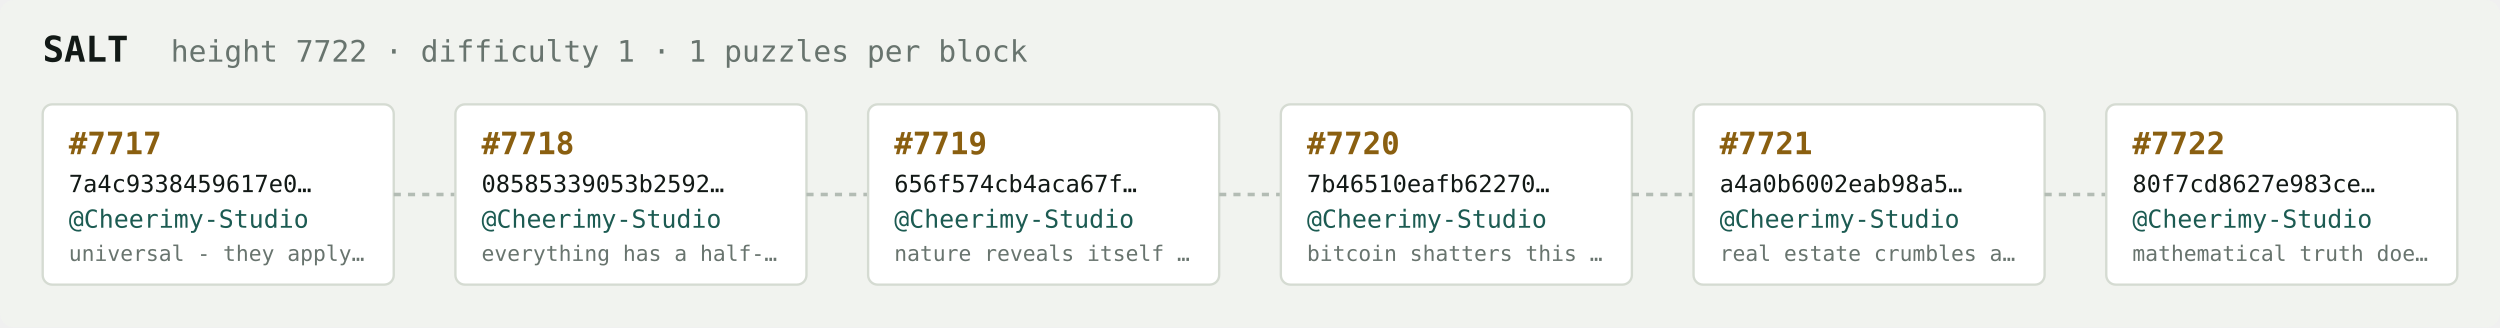
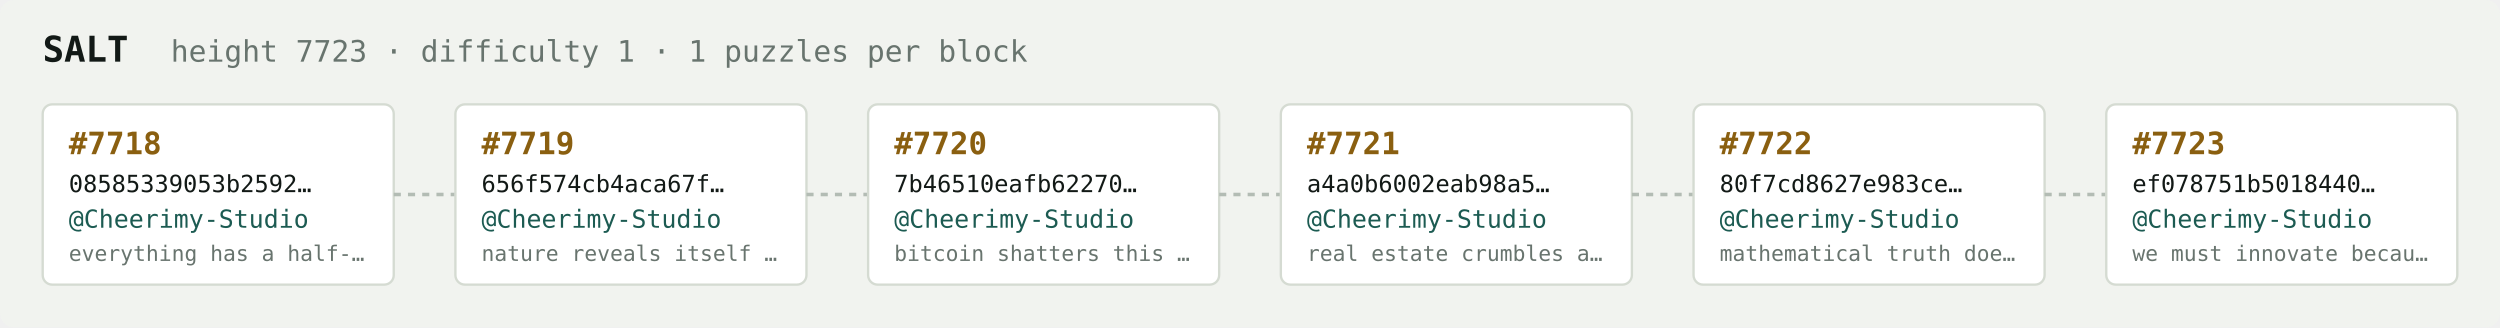
<svg xmlns="http://www.w3.org/2000/svg" width="1054" height="138" viewBox="0 0 1054 138" font-family="ui-monospace,SFMono-Regular,Menlo,monospace">
  <rect fill="#f1f3ef" width="1054" height="138" rx="6" />
  <text x="18" y="26" fill="#121916" font-size="15" font-weight="700">SALT</text>
-   <text x="72" y="26" fill="#68746e" font-size="12.5">height 7722 · difficulty 1 · 1 puzzles per block</text>
+   <text x="72" y="26" fill="#68746e" font-size="12.5">height 7723 · difficulty 1 · 1 puzzles per block</text>
  <rect x="18" y="44" width="148" height="76" rx="4" fill="#ffffff" stroke="#d5dbd2" stroke-width="1" />
-   <text x="29" y="65" fill="#8a5f10" font-size="13" font-weight="700">#7717</text>
-   <text x="29" y="81" fill="#121916" font-size="10">7a4c9338459617e0…</text>
+   <text x="29" y="65" fill="#8a5f10" font-size="13" font-weight="700">#7718</text>
+   <text x="29" y="81" fill="#121916" font-size="10">08585339053b2592…</text>
  <text x="29" y="96" fill="#1c5b52" font-size="10.5">@Cheerimy-Studio</text>
-   <text x="29" y="110" fill="#68746e" font-size="9">universal - they apply…</text>
+   <text x="29" y="110" fill="#68746e" font-size="9">everything has a half-…</text>
  <line x1="166" y1="82.0" x2="192" y2="82.0" stroke="#b3bcb4" stroke-width="1.5" stroke-dasharray="3 3" />
  <rect x="192" y="44" width="148" height="76" rx="4" fill="#ffffff" stroke="#d5dbd2" stroke-width="1" />
-   <text x="203" y="65" fill="#8a5f10" font-size="13" font-weight="700">#7718</text>
-   <text x="203" y="81" fill="#121916" font-size="10">08585339053b2592…</text>
+   <text x="203" y="65" fill="#8a5f10" font-size="13" font-weight="700">#7719</text>
+   <text x="203" y="81" fill="#121916" font-size="10">656f574cb4aca67f…</text>
  <text x="203" y="96" fill="#1c5b52" font-size="10.5">@Cheerimy-Studio</text>
-   <text x="203" y="110" fill="#68746e" font-size="9">everything has a half-…</text>
+   <text x="203" y="110" fill="#68746e" font-size="9">nature reveals itself …</text>
  <line x1="340" y1="82.0" x2="366" y2="82.0" stroke="#b3bcb4" stroke-width="1.5" stroke-dasharray="3 3" />
  <rect x="366" y="44" width="148" height="76" rx="4" fill="#ffffff" stroke="#d5dbd2" stroke-width="1" />
-   <text x="377" y="65" fill="#8a5f10" font-size="13" font-weight="700">#7719</text>
-   <text x="377" y="81" fill="#121916" font-size="10">656f574cb4aca67f…</text>
+   <text x="377" y="65" fill="#8a5f10" font-size="13" font-weight="700">#7720</text>
+   <text x="377" y="81" fill="#121916" font-size="10">7b46510eafb62270…</text>
  <text x="377" y="96" fill="#1c5b52" font-size="10.5">@Cheerimy-Studio</text>
-   <text x="377" y="110" fill="#68746e" font-size="9">nature reveals itself …</text>
+   <text x="377" y="110" fill="#68746e" font-size="9">bitcoin shatters this …</text>
  <line x1="514" y1="82.0" x2="540" y2="82.0" stroke="#b3bcb4" stroke-width="1.5" stroke-dasharray="3 3" />
  <rect x="540" y="44" width="148" height="76" rx="4" fill="#ffffff" stroke="#d5dbd2" stroke-width="1" />
-   <text x="551" y="65" fill="#8a5f10" font-size="13" font-weight="700">#7720</text>
-   <text x="551" y="81" fill="#121916" font-size="10">7b46510eafb62270…</text>
+   <text x="551" y="65" fill="#8a5f10" font-size="13" font-weight="700">#7721</text>
+   <text x="551" y="81" fill="#121916" font-size="10">a4a0b6002eab98a5…</text>
  <text x="551" y="96" fill="#1c5b52" font-size="10.5">@Cheerimy-Studio</text>
-   <text x="551" y="110" fill="#68746e" font-size="9">bitcoin shatters this …</text>
+   <text x="551" y="110" fill="#68746e" font-size="9">real estate crumbles a…</text>
  <line x1="688" y1="82.0" x2="714" y2="82.0" stroke="#b3bcb4" stroke-width="1.5" stroke-dasharray="3 3" />
  <rect x="714" y="44" width="148" height="76" rx="4" fill="#ffffff" stroke="#d5dbd2" stroke-width="1" />
-   <text x="725" y="65" fill="#8a5f10" font-size="13" font-weight="700">#7721</text>
-   <text x="725" y="81" fill="#121916" font-size="10">a4a0b6002eab98a5…</text>
+   <text x="725" y="65" fill="#8a5f10" font-size="13" font-weight="700">#7722</text>
+   <text x="725" y="81" fill="#121916" font-size="10">80f7cd8627e983ce…</text>
  <text x="725" y="96" fill="#1c5b52" font-size="10.5">@Cheerimy-Studio</text>
-   <text x="725" y="110" fill="#68746e" font-size="9">real estate crumbles a…</text>
+   <text x="725" y="110" fill="#68746e" font-size="9">mathematical truth doe…</text>
  <line x1="862" y1="82.0" x2="888" y2="82.0" stroke="#b3bcb4" stroke-width="1.5" stroke-dasharray="3 3" />
  <rect x="888" y="44" width="148" height="76" rx="4" fill="#ffffff" stroke="#d5dbd2" stroke-width="1" />
-   <text x="899" y="65" fill="#8a5f10" font-size="13" font-weight="700">#7722</text>
-   <text x="899" y="81" fill="#121916" font-size="10">80f7cd8627e983ce…</text>
+   <text x="899" y="65" fill="#8a5f10" font-size="13" font-weight="700">#7723</text>
+   <text x="899" y="81" fill="#121916" font-size="10">ef078751b5018440…</text>
  <text x="899" y="96" fill="#1c5b52" font-size="10.5">@Cheerimy-Studio</text>
-   <text x="899" y="110" fill="#68746e" font-size="9">mathematical truth doe…</text>
+   <text x="899" y="110" fill="#68746e" font-size="9">we must innovate becau…</text>
</svg>
